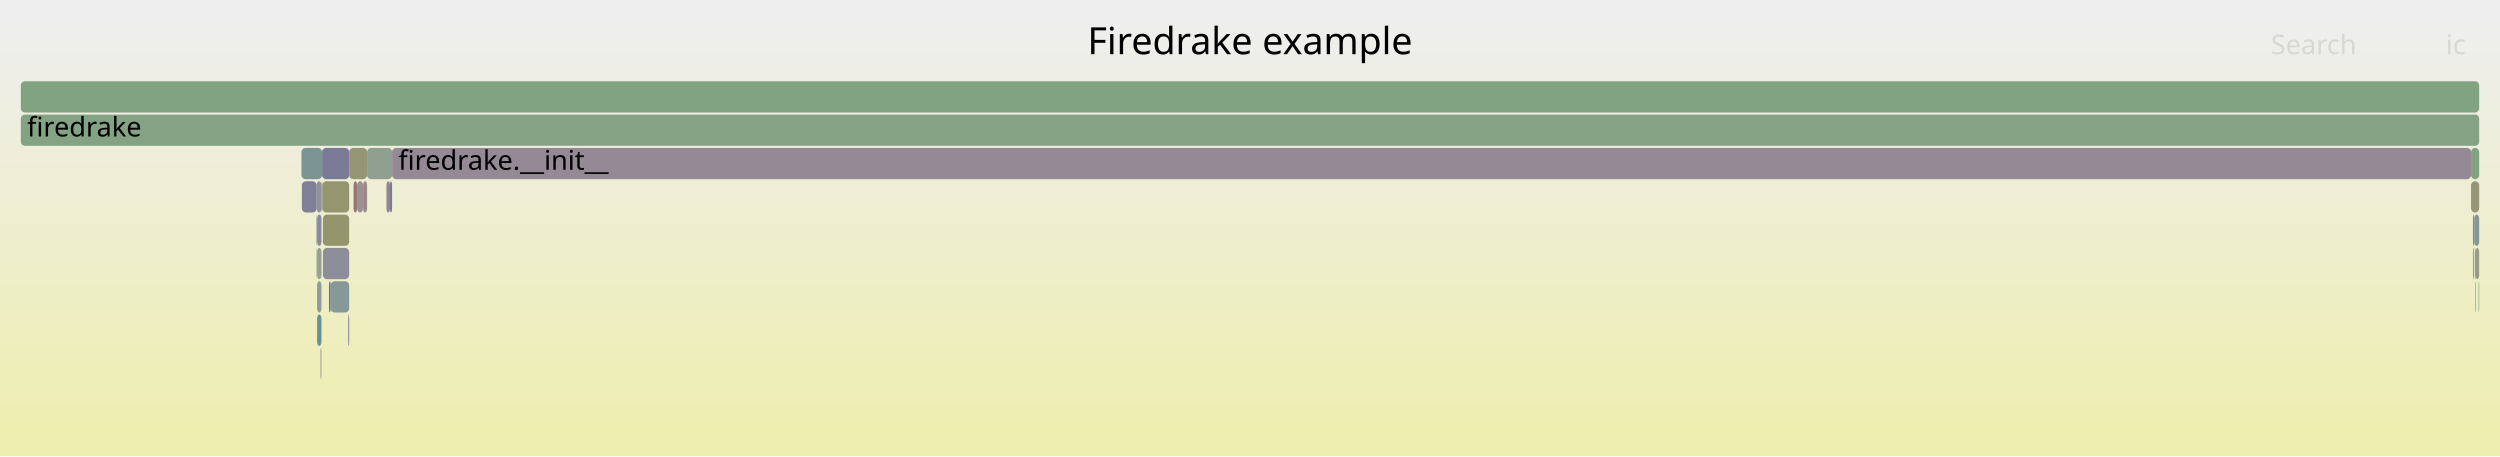
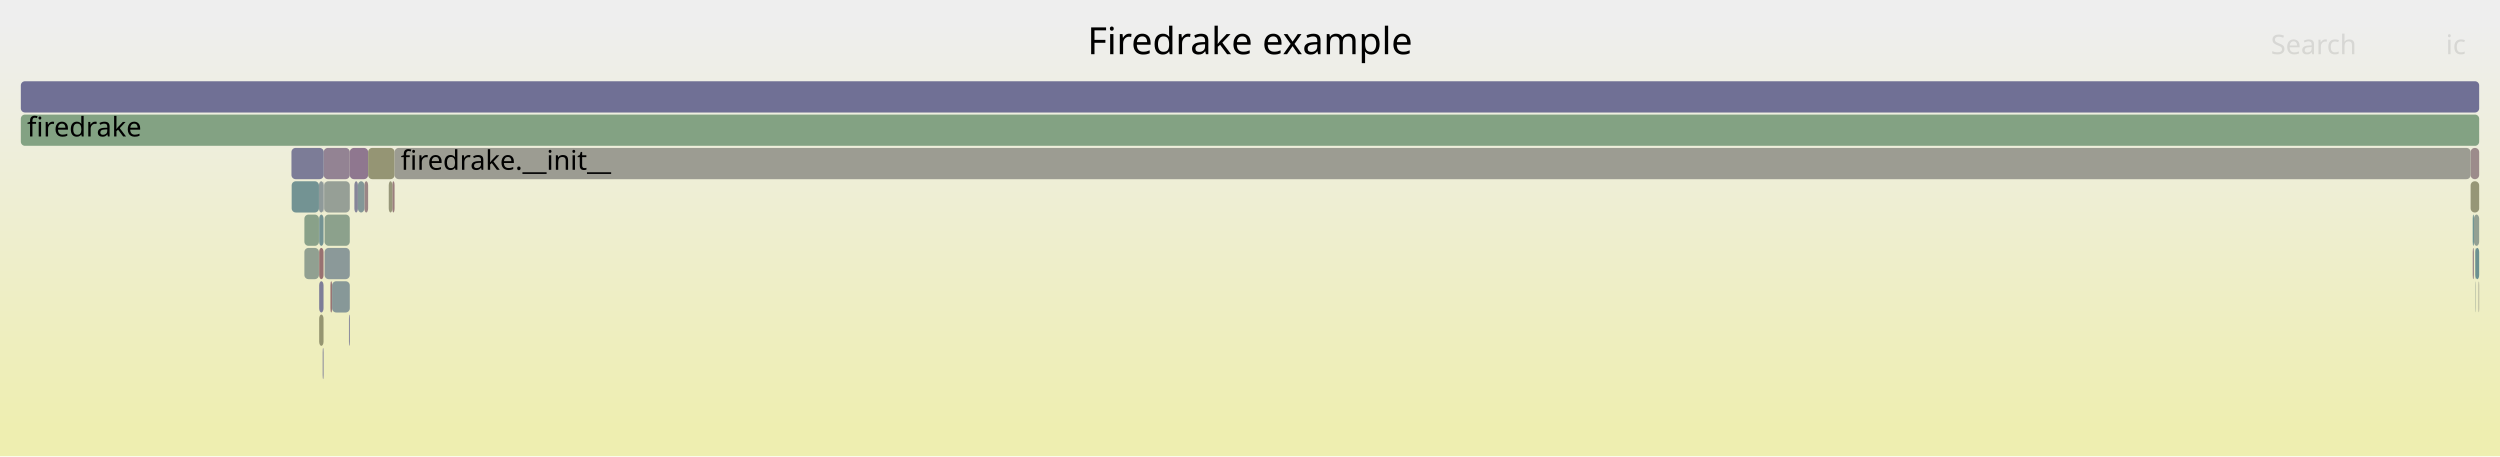
<svg xmlns="http://www.w3.org/2000/svg" version="1.1" width="1200" height="219" viewBox="0 0 1200 219">
  <defs>
    <linearGradient id="background" y1="0" y2="1" x1="0" x2="0">
      <stop stop-color="#eeeeee" offset="5%" />
      <stop stop-color="#eeeeb0" offset="95%" />
    </linearGradient>
  </defs>
  <style type="text/css">
	text { font-family:Verdana; font-size:13px; fill:rgb(0,0,0); }
	#search, #ignorecase { opacity:0.1; cursor:pointer; }
	#search:hover, #search.show, #ignorecase:hover, #ignorecase.show { opacity:1; }
	#subtitle { text-anchor:middle; font-color:rgb(160,160,160); }
	#title { text-anchor:middle; font-size:18px}
	#unzoom { cursor:pointer; }
	#frames &gt; *:hover { stroke:black; stroke-width:0.5; cursor:pointer; }
	.hide { display:none; }
	.parent { opacity:0.5; }
</style>
  <rect x="0.0" y="0" width="1200.0" height="219.0" fill="url(#background)" />
  <text id="title" x="600.00" y="26">Firedrake example</text>
  <text id="details" x="10.00" y="201"> </text>
  <text id="unzoom" x="10.00" y="26" class="hide">Reset Zoom</text>
  <text id="search" x="1090.00" y="26">Search</text>
  <text id="ignorecase" x="1174.00" y="26">ic</text>
  <text id="matched" x="1090.00" y="201"> </text>
  <g id="frames">
    <g>
-       <rect x="10.0" y="39" width="1180.0" height="15.0" fill="rgb(129.7,162.607,129.7)" rx="2" ry="2" />
+       <rect x="153.2" y="135" width="2.1" height="15.0" fill="rgb(125.181,125.181,151.648)" rx="2" ry="2" />
+       <text x="156.20" y="145.5" />
+     </g>
+     <g>
+       <rect x="1187.5" y="103" width="2.5" height="15.0" fill="rgb(146.708,159.838,146.708)" rx="2" ry="2" />
+       <text x="1190.47" y="113.5" />
+     </g>
+     <g>
+       <rect x="153.2" y="151" width="2.1" height="15.0" fill="rgb(148.748,148.748,113.161)" rx="2" ry="2" />
+       <text x="156.20" y="161.5" />
+     </g>
+     <g>
+       <rect x="153.2" y="103" width="2.1" height="15.0" fill="rgb(116.301,147.189,147.189)" rx="2" ry="2" />
+       <text x="156.20" y="113.5" />
+     </g>
+     <g>
+       <rect x="1188.0" y="119" width="0.2" height="15.0" fill="rgb(110.208,145.609,145.609)" rx="2" ry="2" />
+       <text x="1190.99" y="129.5" />
+     </g>
+     <g>
+       <rect x="158.6" y="135" width="0.8" height="15.0" fill="rgb(152.479,115.675,115.675)" rx="2" ry="2" />
+       <text x="161.59" y="145.5" />
+     </g>
+     <g>
+       <rect x="188.3" y="87" width="1.1" height="15.0" fill="rgb(153.697,125.012,125.012)" rx="2" ry="2" />
+       <text x="191.33" y="97.5" />
+     </g>
+     <g>
+       <rect x="1189.7" y="135" width="0.3" height="15.0" fill="rgb(154.135,154.135,139.269)" rx="2" ry="2" />
+       <text x="1192.73" y="145.5" />
+     </g>
+     <g>
+       <rect x="153.2" y="119" width="2.1" height="15.0" fill="rgb(152.069,112.532,112.532)" rx="2" ry="2" />
+       <text x="156.20" y="129.5" />
+     </g>
+     <g>
+       <rect x="167.9" y="71" width="8.8" height="15.0" fill="rgb(142.924,119.368,142.924)" rx="2" ry="2" />
+       <text x="170.91" y="81.5" />
+     </g>
+     <g>
+       <rect x="174.9" y="87" width="1.8" height="15.0" fill="rgb(154.877,134.053,134.053)" rx="2" ry="2" />
+       <text x="177.88" y="97.5" />
+     </g>
+     <g>
+       <rect x="167.5" y="151" width="0.4" height="15.0" fill="rgb(119.029,119.029,150.457)" rx="2" ry="2" />
+       <text x="170.53" y="161.5" />
+     </g>
+     <g>
+       <rect x="170.1" y="87" width="1.7" height="15.0" fill="rgb(132.585,132.585,153.081)" rx="2" ry="2" />
+       <text x="173.07" y="97.5" />
+     </g>
+     <g>
+       <rect x="186.6" y="87" width="1.7" height="15.0" fill="rgb(150.572,150.572,122.001)" rx="2" ry="2" />
+       <text x="189.59" y="97.5" />
+     </g>
+     <g>
+       <rect x="176.7" y="71" width="12.7" height="15.0" fill="rgb(149.345,149.345,116.059)" rx="2" ry="2" />
+       <text x="179.68" y="81.5" />
+     </g>
+     <g>
+       <rect x="1186.9" y="103" width="0.6" height="15.0" fill="rgb(106.65,144.687,144.687)" rx="2" ry="2" />
+       <text x="1189.85" y="113.5" />
+     </g>
+     <g>
+       <rect x="146.1" y="119" width="7.0" height="15.0" fill="rgb(144.757,160.156,144.757)" rx="2" ry="2" />
+       <text x="149.10" y="129.5" />
+     </g>
+     <g>
+       <rect x="155.3" y="87" width="0.1" height="15.0" fill="rgb(127.659,127.659,152.127)" rx="2" ry="2" />
+       <text x="158.28" y="97.5" />
+     </g>
+     <g>
+       <rect x="155.6" y="87" width="12.3" height="15.0" fill="rgb(150.462,159.227,150.462)" rx="2" ry="2" />
+       <text x="158.58" y="97.5" />
+     </g>
+     <g>
+       <rect x="154.9" y="167" width="0.4" height="15.0" fill="rgb(117.411,117.411,150.144)" rx="2" ry="2" />
+       <text x="157.94" y="177.5" />
+     </g>
+     <g>
+       <rect x="1188.0" y="135" width="0.2" height="15.0" fill="rgb(145.775,159.99,145.775)" rx="2" ry="2" />
+       <text x="1190.99" y="145.5" />
+     </g>
+     <g>
+       <rect x="1185.9" y="71" width="4.1" height="15.0" fill="rgb(155.58,139.449,139.449)" rx="2" ry="2" />
+       <text x="1188.89" y="81.5" />
+     </g>
+     <g>
+       <rect x="155.8" y="103" width="12.1" height="15.0" fill="rgb(140.416,160.863,140.416)" rx="2" ry="2" />
+       <text x="158.77" y="113.5" />
+     </g>
+     <g>
+       <rect x="155.8" y="119" width="12.1" height="15.0" fill="rgb(138.527,152.951,152.951)" rx="2" ry="2" />
+       <text x="158.77" y="129.5" />
+     </g>
+     <g>
+       <rect x="1185.9" y="87" width="4.1" height="15.0" fill="rgb(149.954,149.954,119.007)" rx="2" ry="2" />
+       <text x="1188.89" y="97.5" />
+     </g>
+     <g>
+       <rect x="155.4" y="71" width="12.5" height="15.0" fill="rgb(147.375,130.773,147.375)" rx="2" ry="2" />
+       <text x="158.43" y="81.5" />
+     </g>
+     <g>
+       <rect x="159.4" y="135" width="8.5" height="15.0" fill="rgb(135.385,152.137,152.137)" rx="2" ry="2" />
+       <text x="162.39" y="145.5" />
+     </g>
+     <g>
+       <rect x="155.4" y="87" width="0.2" height="15.0" fill="rgb(144.28,154.443,154.443)" rx="2" ry="2" />
+       <text x="158.43" y="97.5" />
+     </g>
+     <g>
+       <rect x="139.9" y="71" width="15.5" height="15.0" fill="rgb(124.011,124.011,151.421)" rx="2" ry="2" />
+       <text x="142.86" y="81.5" />
+     </g>
+     <g>
+       <rect x="10.0" y="39" width="1180.0" height="15.0" fill="rgb(112.311,112.311,149.157)" rx="2" ry="2" />
      <text x="13.00" y="49.5" />
    </g>
    <g>
-       <rect x="174.3" y="87" width="1.9" height="15.0" fill="rgb(155.253,136.941,136.941)" rx="2" ry="2" />
-       <text x="177.33" y="97.5" />
+       <rect x="189.4" y="71" width="996.5" height="15.0" fill="rgb(155.53,155.53,146.031)" rx="2" ry="2" />
+       <text x="192.38" y="81.5">firedrake.__init__</text>
    </g>
    <g>
-       <rect x="152.0" y="87" width="2.3" height="15.0" fill="rgb(146.291,146.291,155.734)" rx="2" ry="2" />
-       <text x="155.01" y="97.5" />
+       <rect x="153.1" y="87" width="2.2" height="15.0" fill="rgb(143.204,154.164,154.164)" rx="2" ry="2" />
+       <text x="156.05" y="97.5" />
    </g>
    <g>
-       <rect x="154.1" y="167" width="0.2" height="15.0" fill="rgb(144.234,160.241,144.234)" rx="2" ry="2" />
-       <text x="157.15" y="177.5" />
-     </g>
-     <g>
-       <rect x="1187.6" y="103" width="2.4" height="15.0" fill="rgb(130.998,150.999,150.999)" rx="2" ry="2" />
-       <text x="1190.57" y="113.5" />
-     </g>
-     <g>
-       <rect x="1187.0" y="119" width="0.6" height="15.0" fill="rgb(149.624,159.364,149.624)" rx="2" ry="2" />
-       <text x="1189.98" y="129.5" />
-     </g>
-     <g>
-       <rect x="1189.7" y="135" width="0.3" height="15.0" fill="rgb(124.109,163.517,124.109)" rx="2" ry="2" />
-       <text x="1192.74" y="145.5" />
-     </g>
-     <g>
-       <rect x="154.6" y="71" width="13.0" height="15.0" fill="rgb(122.103,122.103,151.052)" rx="2" ry="2" />
-       <text x="157.55" y="81.5" />
-     </g>
-     <g>
-       <rect x="167.2" y="151" width="0.4" height="15.0" fill="rgb(111.292,111.292,148.96)" rx="2" ry="2" />
-       <text x="170.23" y="161.5" />
-     </g>
-     <g>
-       <rect x="185.5" y="87" width="1.7" height="15.0" fill="rgb(147.467,131.009,147.467)" rx="2" ry="2" />
-       <text x="188.55" y="97.5" />
-     </g>
-     <g>
-       <rect x="151.8" y="119" width="0.2" height="15.0" fill="rgb(125.181,163.343,125.181)" rx="2" ry="2" />
-       <text x="154.82" y="129.5" />
-     </g>
-     <g>
-       <rect x="10.0" y="55" width="1180.0" height="15.0" fill="rgb(131.988,162.235,131.988)" rx="2" ry="2" />
+       <rect x="10.0" y="55" width="1180.0" height="15.0" fill="rgb(130.589,162.462,130.589)" rx="2" ry="2" />
      <text x="13.00" y="65.5">firedrake</text>
    </g>
    <g>
-       <rect x="144.7" y="71" width="9.9" height="15.0" fill="rgb(123.336,149.013,149.013)" rx="2" ry="2" />
-       <text x="147.73" y="81.5" />
+       <rect x="1186.9" y="119" width="0.6" height="15.0" fill="rgb(155.398,138.051,138.051)" rx="2" ry="2" />
+       <text x="1189.85" y="129.5" />
    </g>
    <g>
-       <rect x="155.0" y="103" width="12.6" height="15.0" fill="rgb(147.787,147.787,108.504)" rx="2" ry="2" />
-       <text x="157.97" y="113.5" />
+       <rect x="171.8" y="87" width="3.1" height="15.0" fill="rgb(131.415,151.108,151.108)" rx="2" ry="2" />
+       <text x="174.84" y="97.5" />
    </g>
    <g>
-       <rect x="1188.3" y="119" width="1.7" height="15.0" fill="rgb(154.105,154.105,139.126)" rx="2" ry="2" />
-       <text x="1191.25" y="129.5" />
+       <rect x="1188.2" y="119" width="1.8" height="15.0" fill="rgb(107.67,144.951,144.951)" rx="2" ry="2" />
+       <text x="1191.21" y="129.5" />
    </g>
    <g>
-       <rect x="1188.0" y="135" width="0.3" height="15.0" fill="rgb(151.066,151.066,124.399)" rx="2" ry="2" />
-       <text x="1191.05" y="145.5" />
+       <rect x="140.0" y="87" width="13.1" height="15.0" fill="rgb(114.656,146.763,146.763)" rx="2" ry="2" />
+       <text x="143.01" y="97.5" />
    </g>
    <g>
-       <rect x="176.2" y="71" width="12.0" height="15.0" fill="rgb(144.373,160.218,144.373)" rx="2" ry="2" />
-       <text x="179.18" y="81.5" />
-     </g>
-     <g>
-       <rect x="152.2" y="119" width="2.1" height="15.0" fill="rgb(149.248,159.425,149.248)" rx="2" ry="2" />
-       <text x="155.17" y="129.5" />
-     </g>
-     <g>
-       <rect x="167.6" y="71" width="8.6" height="15.0" fill="rgb(149.91,149.91,118.796)" rx="2" ry="2" />
-       <text x="170.64" y="81.5" />
-     </g>
-     <g>
-       <rect x="152.2" y="135" width="2.1" height="15.0" fill="rgb(144.037,154.38,154.38)" rx="2" ry="2" />
-       <text x="155.17" y="145.5" />
-     </g>
-     <g>
-       <rect x="157.9" y="135" width="0.8" height="15.0" fill="rgb(109.316,109.316,148.577)" rx="2" ry="2" />
-       <text x="160.92" y="145.5" />
-     </g>
-     <g>
-       <rect x="152.2" y="103" width="2.1" height="15.0" fill="rgb(137.141,137.141,153.963)" rx="2" ry="2" />
-       <text x="155.17" y="113.5" />
-     </g>
-     <g>
-       <rect x="1188.0" y="119" width="0.3" height="15.0" fill="rgb(136.912,103.962,136.912)" rx="2" ry="2" />
-       <text x="1191.05" y="129.5" />
-     </g>
-     <g>
-       <rect x="1186.1" y="71" width="3.9" height="15.0" fill="rgb(127.915,162.898,127.915)" rx="2" ry="2" />
-       <text x="1189.07" y="81.5" />
-     </g>
-     <g>
-       <rect x="154.6" y="87" width="0.1" height="15.0" fill="rgb(138.649,138.649,154.255)" rx="2" ry="2" />
-       <text x="157.55" y="97.5" />
-     </g>
-     <g>
-       <rect x="188.2" y="71" width="997.9" height="15.0" fill="rgb(149.982,137.454,149.982)" rx="2" ry="2" />
-       <text x="191.19" y="81.5">firedrake.__init__</text>
-     </g>
-     <g>
-       <rect x="154.7" y="87" width="12.9" height="15.0" fill="rgb(148.524,148.524,112.078)" rx="2" ry="2" />
-       <text x="157.72" y="97.5" />
-     </g>
-     <g>
-       <rect x="169.7" y="87" width="1.7" height="15.0" fill="rgb(152.796,118.101,118.101)" rx="2" ry="2" />
-       <text x="172.69" y="97.5" />
-     </g>
-     <g>
-       <rect x="151.8" y="103" width="0.2" height="15.0" fill="rgb(119.143,119.143,150.479)" rx="2" ry="2" />
-       <text x="154.82" y="113.5" />
-     </g>
-     <g>
-       <rect x="144.9" y="87" width="7.1" height="15.0" fill="rgb(127.181,127.181,152.035)" rx="2" ry="2" />
-       <text x="147.88" y="97.5" />
-     </g>
-     <g>
-       <rect x="187.2" y="87" width="1.0" height="15.0" fill="rgb(121.641,121.641,150.963)" rx="2" ry="2" />
-       <text x="190.22" y="97.5" />
-     </g>
-     <g>
-       <rect x="171.4" y="87" width="2.9" height="15.0" fill="rgb(156.191,144.131,144.131)" rx="2" ry="2" />
-       <text x="174.36" y="97.5" />
-     </g>
-     <g>
-       <rect x="1186.1" y="87" width="3.9" height="15.0" fill="rgb(150.311,150.311,120.74)" rx="2" ry="2" />
-       <text x="1189.07" y="97.5" />
-     </g>
-     <g>
-       <rect x="153.8" y="167" width="0.3" height="15.0" fill="rgb(155.633,155.633,146.531)" rx="2" ry="2" />
-       <text x="156.80" y="177.5" />
-     </g>
-     <g>
-       <rect x="155.0" y="119" width="12.6" height="15.0" fill="rgb(141.766,141.766,154.858)" rx="2" ry="2" />
-       <text x="157.97" y="129.5" />
-     </g>
-     <g>
-       <rect x="158.7" y="135" width="8.9" height="15.0" fill="rgb(134.592,151.931,151.931)" rx="2" ry="2" />
-       <text x="161.66" y="145.5" />
-     </g>
-     <g>
-       <rect x="1187.0" y="103" width="0.6" height="15.0" fill="rgb(155.216,136.659,136.659)" rx="2" ry="2" />
-       <text x="1189.98" y="113.5" />
-     </g>
-     <g>
-       <rect x="154.3" y="87" width="0.3" height="15.0" fill="rgb(148.244,148.244,110.72)" rx="2" ry="2" />
-       <text x="157.29" y="97.5" />
-     </g>
-     <g>
-       <rect x="152.2" y="151" width="2.1" height="15.0" fill="rgb(104.503,144.13,144.13)" rx="2" ry="2" />
-       <text x="155.17" y="161.5" />
+       <rect x="146.1" y="103" width="7.0" height="15.0" fill="rgb(137.323,161.366,137.323)" rx="2" ry="2" />
+       <text x="149.10" y="113.5" />
    </g>
  </g>
</svg>
